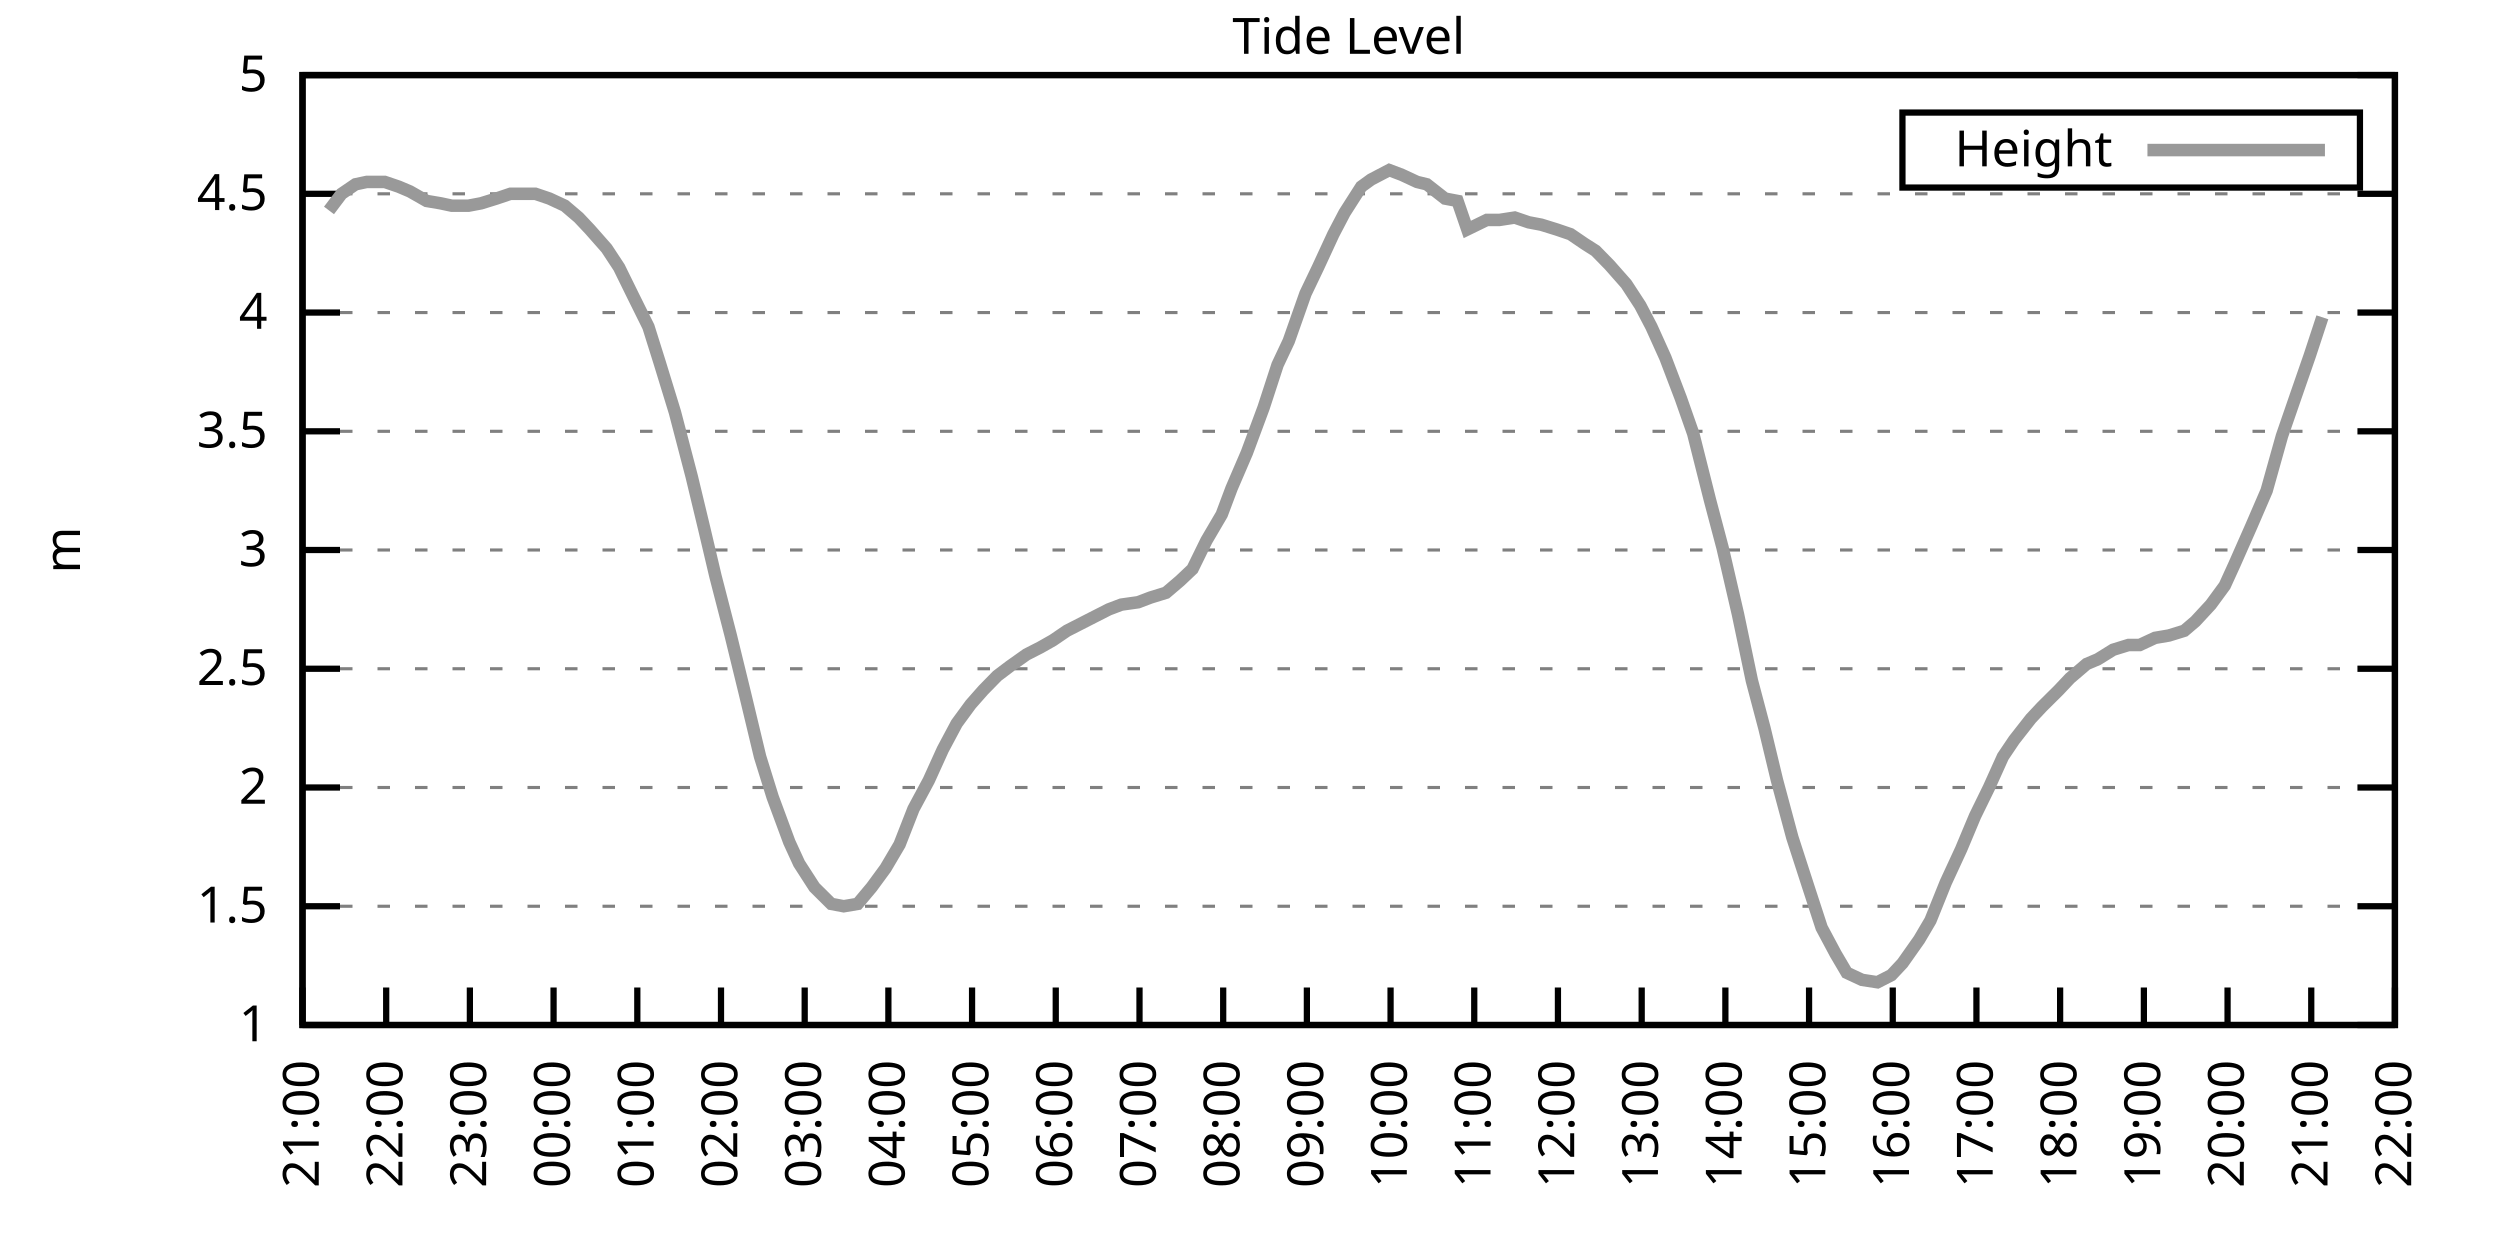
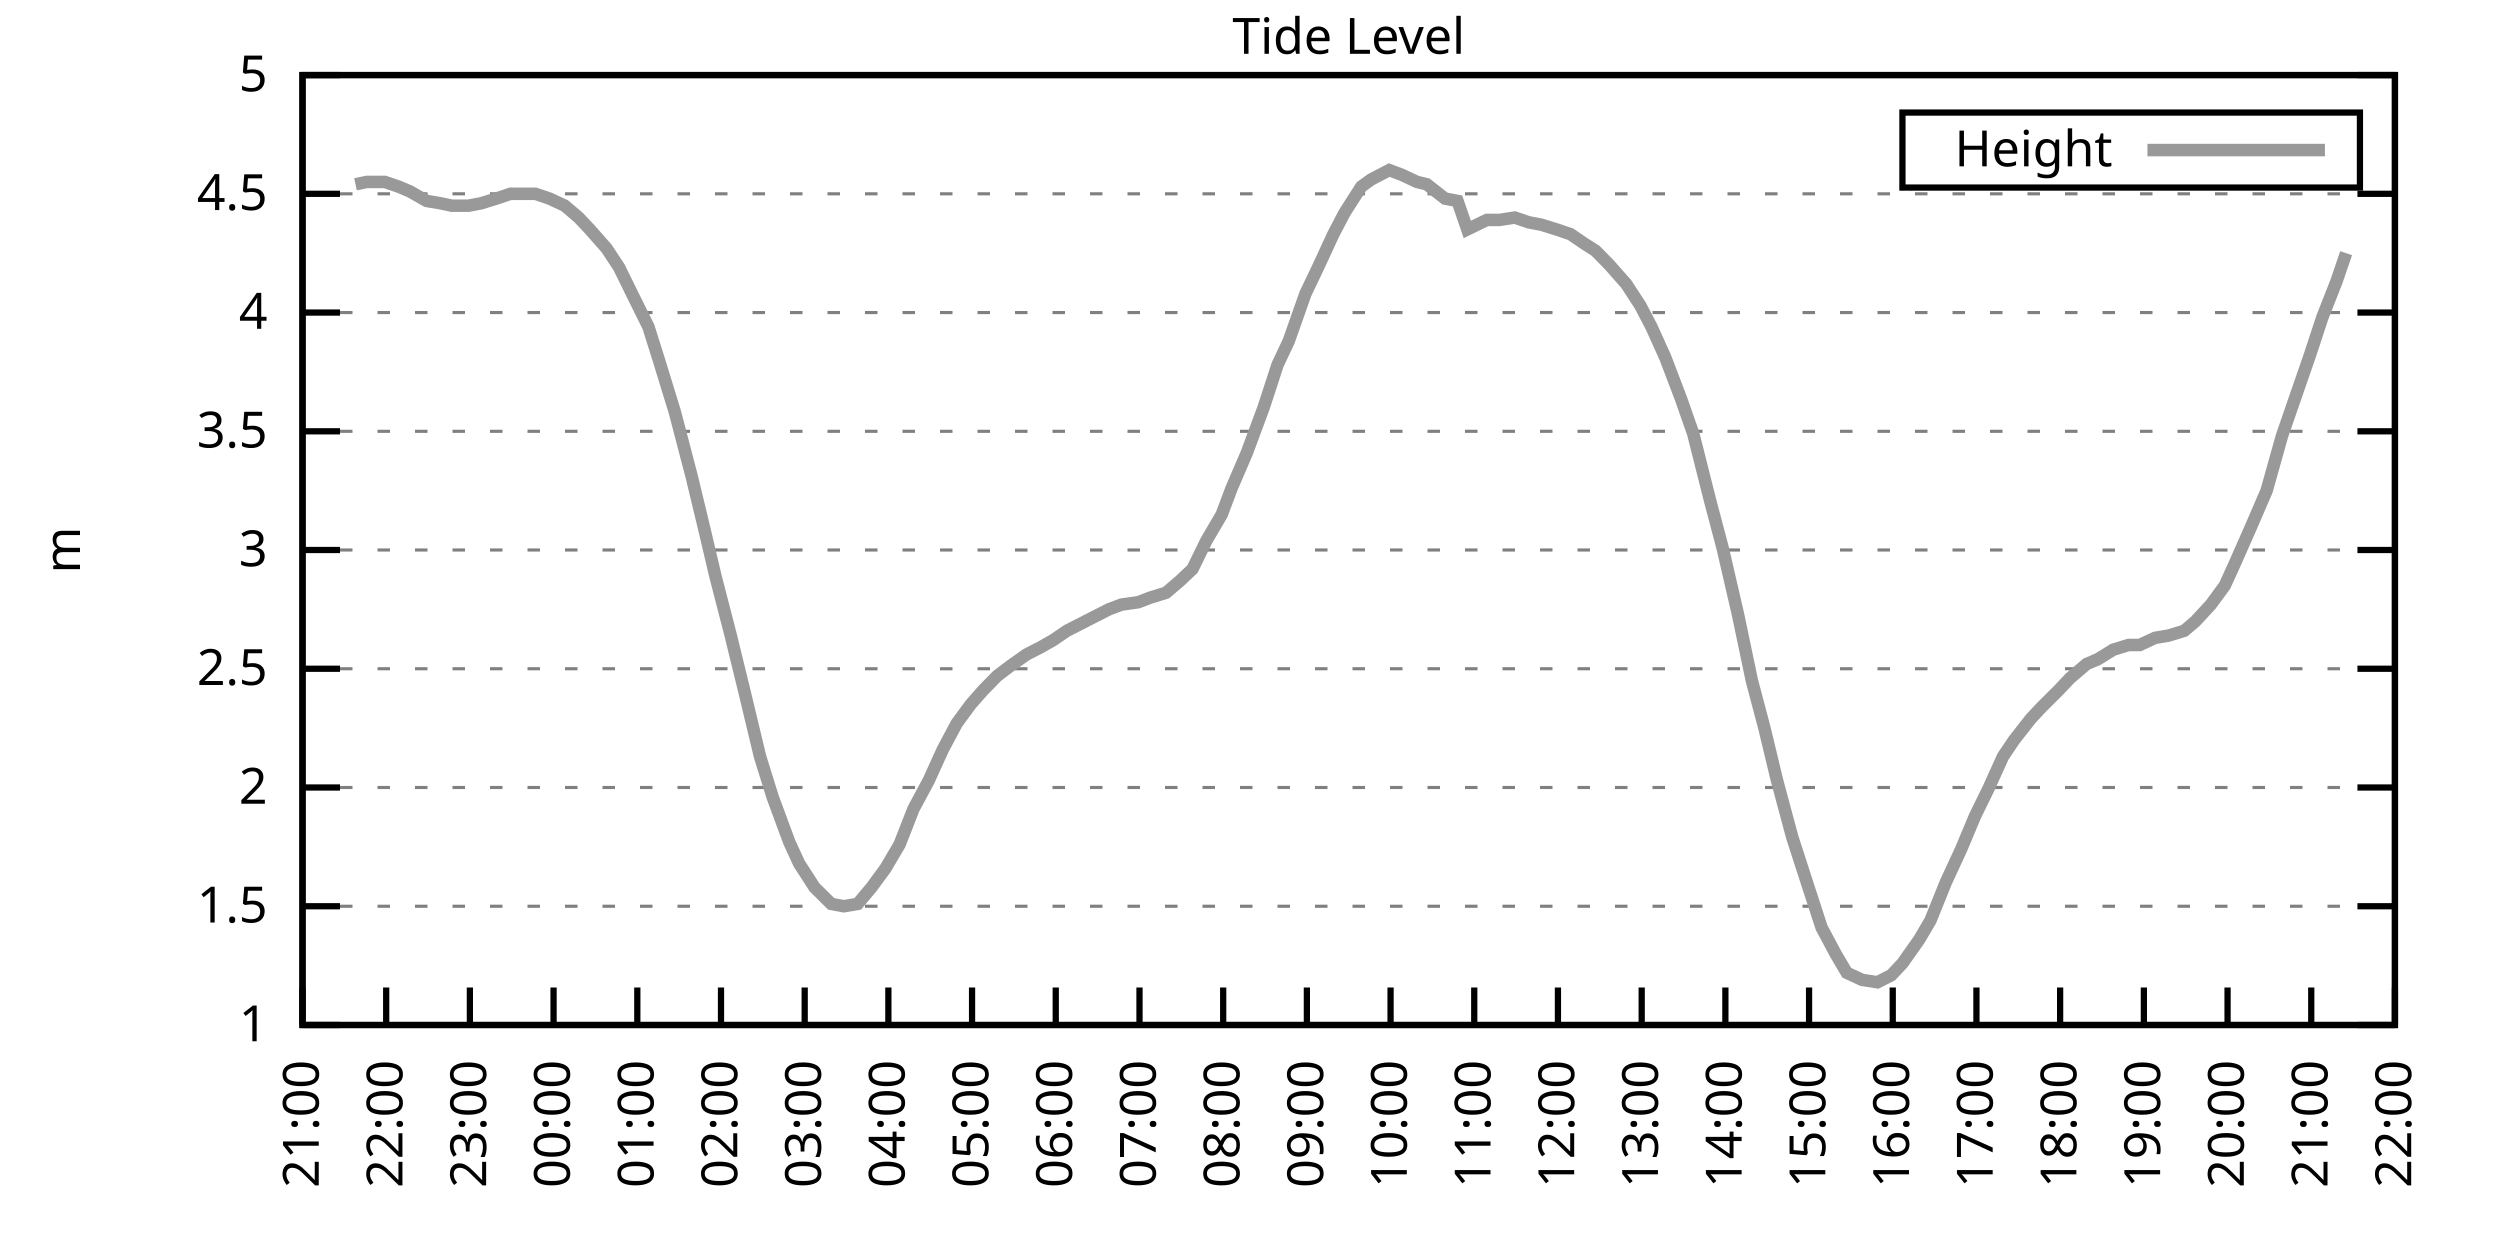
<svg xmlns="http://www.w3.org/2000/svg" xmlns:xlink="http://www.w3.org/1999/xlink" width="400" height="200" viewBox="0 0 400 200">
  <g id="gnuplot_canvas">
    <rect x="0" y="0" width="400" height="200" fill="none" />
    <defs>
      <circle id="gpDot" r="0.5" stroke-width="0.5" stroke="currentColor" />
      <path id="gpPt0" stroke-width="0.333" stroke="currentColor" d="M-1,0 h2 M0,-1 v2" />
      <path id="gpPt1" stroke-width="0.333" stroke="currentColor" d="M-1,-1 L1,1 M1,-1 L-1,1" />
      <path id="gpPt2" stroke-width="0.333" stroke="currentColor" d="M-1,0 L1,0 M0,-1 L0,1 M-1,-1 L1,1 M-1,1 L1,-1" />
      <rect id="gpPt3" stroke-width="0.333" stroke="currentColor" x="-1" y="-1" width="2" height="2" />
      <rect id="gpPt4" stroke-width="0.333" stroke="currentColor" fill="currentColor" x="-1" y="-1" width="2" height="2" />
      <circle id="gpPt5" stroke-width="0.333" stroke="currentColor" cx="0" cy="0" r="1" />
      <use xlink:href="#gpPt5" id="gpPt6" fill="currentColor" stroke="none" />
      <path id="gpPt7" stroke-width="0.333" stroke="currentColor" d="M0,-1.33 L-1.33,0.67 L1.33,0.67 z" />
      <use xlink:href="#gpPt7" id="gpPt8" fill="currentColor" stroke="none" />
      <use xlink:href="#gpPt7" id="gpPt9" stroke="currentColor" transform="rotate(180)" />
      <use xlink:href="#gpPt9" id="gpPt10" fill="currentColor" stroke="none" />
      <use xlink:href="#gpPt3" id="gpPt11" stroke="currentColor" transform="rotate(45)" />
      <use xlink:href="#gpPt11" id="gpPt12" fill="currentColor" stroke="none" />
      <path id="gpPt13" stroke-width="0.333" stroke="currentColor" d="M0,1.330 L1.265,0.411 L0.782,-1.067 L-0.782,-1.076 L-1.265,0.411 z" />
      <use xlink:href="#gpPt13" id="gpPt14" fill="currentColor" stroke="none" />
      <filter id="textbox" filterUnits="objectBoundingBox" x="0" y="0" height="1" width="1">
        <feFlood flood-color="white" flood-opacity="1" result="bgnd" />
        <feComposite in="SourceGraphic" in2="bgnd" operator="atop" />
      </filter>
      <filter id="greybox" filterUnits="objectBoundingBox" x="0" y="0" height="1" width="1">
        <feFlood flood-color="lightgrey" flood-opacity="1" result="grey" />
        <feComposite in="SourceGraphic" in2="grey" operator="atop" />
      </filter>
    </defs>
    <g fill="none" color="white" stroke="currentColor" stroke-width="1.00" stroke-linecap="butt" stroke-linejoin="miter">
</g>
    <g fill="none" color="black" stroke="currentColor" stroke-width="1.00" stroke-linecap="butt" stroke-linejoin="miter">
      <g stroke="none" shape-rendering="crispEdges">
        <polygon fill="rgb(255, 255, 255)" points="48.40,164.00 383.18,164.00 383.18,12.02 48.40,12.02 " />
      </g>
    </g>
    <g fill="none" color="black" stroke="currentColor" stroke-width="1.00" stroke-linecap="butt" stroke-linejoin="miter">
</g>
    <g fill="none" color="black" stroke="black" stroke-width="0.50" stroke-linecap="butt" stroke-linejoin="miter">
</g>
    <g fill="none" color="gray" stroke="currentColor" stroke-width="0.50" stroke-linecap="butt" stroke-linejoin="miter">
      <path stroke="gray" stroke-dasharray="2,4" class="gridline" d="M48.40,164.00 L383.19,164.00  " />
    </g>
    <g fill="none" color="gray" stroke="gray" stroke-width="1.00" stroke-linecap="butt" stroke-linejoin="miter">
</g>
    <g fill="none" color="black" stroke="currentColor" stroke-width="1.00" stroke-linecap="butt" stroke-linejoin="miter">
      <path stroke="black" d="M48.40,164.00 L54.40,164.00 M383.19,164.00 L377.19,164.00  " />
      <g transform="translate(42.80,166.60)" stroke="none" fill="black" font-family="Sans" font-size="8.00" text-anchor="end">
        <text>
          <tspan font-family="Sans"> 1</tspan>
        </text>
      </g>
    </g>
    <g fill="none" color="black" stroke="currentColor" stroke-width="1.00" stroke-linecap="butt" stroke-linejoin="miter">
</g>
    <g fill="none" color="black" stroke="black" stroke-width="0.50" stroke-linecap="butt" stroke-linejoin="miter">
</g>
    <g fill="none" color="gray" stroke="currentColor" stroke-width="0.50" stroke-linecap="butt" stroke-linejoin="miter">
      <path stroke="gray" stroke-dasharray="2,4" class="gridline" d="M48.40,145.00 L383.19,145.00  " />
    </g>
    <g fill="none" color="gray" stroke="gray" stroke-width="1.00" stroke-linecap="butt" stroke-linejoin="miter">
</g>
    <g fill="none" color="black" stroke="currentColor" stroke-width="1.00" stroke-linecap="butt" stroke-linejoin="miter">
      <path stroke="black" d="M48.40,145.00 L54.40,145.00 M383.19,145.00 L377.19,145.00  " />
      <g transform="translate(42.80,147.60)" stroke="none" fill="black" font-family="Sans" font-size="8.00" text-anchor="end">
        <text>
          <tspan font-family="Sans"> 1.5</tspan>
        </text>
      </g>
    </g>
    <g fill="none" color="black" stroke="currentColor" stroke-width="1.00" stroke-linecap="butt" stroke-linejoin="miter">
</g>
    <g fill="none" color="black" stroke="black" stroke-width="0.50" stroke-linecap="butt" stroke-linejoin="miter">
</g>
    <g fill="none" color="gray" stroke="currentColor" stroke-width="0.50" stroke-linecap="butt" stroke-linejoin="miter">
      <path stroke="gray" stroke-dasharray="2,4" class="gridline" d="M48.40,126.00 L383.19,126.00  " />
    </g>
    <g fill="none" color="gray" stroke="gray" stroke-width="1.00" stroke-linecap="butt" stroke-linejoin="miter">
</g>
    <g fill="none" color="black" stroke="currentColor" stroke-width="1.00" stroke-linecap="butt" stroke-linejoin="miter">
      <path stroke="black" d="M48.40,126.00 L54.40,126.00 M383.19,126.00 L377.19,126.00  " />
      <g transform="translate(42.80,128.60)" stroke="none" fill="black" font-family="Sans" font-size="8.00" text-anchor="end">
        <text>
          <tspan font-family="Sans"> 2</tspan>
        </text>
      </g>
    </g>
    <g fill="none" color="black" stroke="currentColor" stroke-width="1.00" stroke-linecap="butt" stroke-linejoin="miter">
</g>
    <g fill="none" color="black" stroke="black" stroke-width="0.50" stroke-linecap="butt" stroke-linejoin="miter">
</g>
    <g fill="none" color="gray" stroke="currentColor" stroke-width="0.50" stroke-linecap="butt" stroke-linejoin="miter">
      <path stroke="gray" stroke-dasharray="2,4" class="gridline" d="M48.40,107.00 L383.19,107.00  " />
    </g>
    <g fill="none" color="gray" stroke="gray" stroke-width="1.00" stroke-linecap="butt" stroke-linejoin="miter">
</g>
    <g fill="none" color="black" stroke="currentColor" stroke-width="1.00" stroke-linecap="butt" stroke-linejoin="miter">
      <path stroke="black" d="M48.40,107.00 L54.40,107.00 M383.19,107.00 L377.19,107.00  " />
      <g transform="translate(42.80,109.60)" stroke="none" fill="black" font-family="Sans" font-size="8.00" text-anchor="end">
        <text>
          <tspan font-family="Sans"> 2.5</tspan>
        </text>
      </g>
    </g>
    <g fill="none" color="black" stroke="currentColor" stroke-width="1.00" stroke-linecap="butt" stroke-linejoin="miter">
</g>
    <g fill="none" color="black" stroke="black" stroke-width="0.50" stroke-linecap="butt" stroke-linejoin="miter">
</g>
    <g fill="none" color="gray" stroke="currentColor" stroke-width="0.50" stroke-linecap="butt" stroke-linejoin="miter">
      <path stroke="gray" stroke-dasharray="2,4" class="gridline" d="M48.40,88.00 L383.19,88.00  " />
    </g>
    <g fill="none" color="gray" stroke="gray" stroke-width="1.00" stroke-linecap="butt" stroke-linejoin="miter">
</g>
    <g fill="none" color="black" stroke="currentColor" stroke-width="1.00" stroke-linecap="butt" stroke-linejoin="miter">
      <path stroke="black" d="M48.40,88.00 L54.40,88.00 M383.19,88.00 L377.19,88.00  " />
      <g transform="translate(42.80,90.60)" stroke="none" fill="black" font-family="Sans" font-size="8.00" text-anchor="end">
        <text>
          <tspan font-family="Sans"> 3</tspan>
        </text>
      </g>
    </g>
    <g fill="none" color="black" stroke="currentColor" stroke-width="1.00" stroke-linecap="butt" stroke-linejoin="miter">
</g>
    <g fill="none" color="black" stroke="black" stroke-width="0.50" stroke-linecap="butt" stroke-linejoin="miter">
</g>
    <g fill="none" color="gray" stroke="currentColor" stroke-width="0.50" stroke-linecap="butt" stroke-linejoin="miter">
      <path stroke="gray" stroke-dasharray="2,4" class="gridline" d="M48.40,69.01 L383.19,69.01  " />
    </g>
    <g fill="none" color="gray" stroke="gray" stroke-width="1.00" stroke-linecap="butt" stroke-linejoin="miter">
</g>
    <g fill="none" color="black" stroke="currentColor" stroke-width="1.00" stroke-linecap="butt" stroke-linejoin="miter">
      <path stroke="black" d="M48.40,69.01 L54.40,69.01 M383.19,69.01 L377.19,69.01  " />
      <g transform="translate(42.80,71.61)" stroke="none" fill="black" font-family="Sans" font-size="8.00" text-anchor="end">
        <text>
          <tspan font-family="Sans"> 3.5</tspan>
        </text>
      </g>
    </g>
    <g fill="none" color="black" stroke="currentColor" stroke-width="1.00" stroke-linecap="butt" stroke-linejoin="miter">
</g>
    <g fill="none" color="black" stroke="black" stroke-width="0.50" stroke-linecap="butt" stroke-linejoin="miter">
</g>
    <g fill="none" color="gray" stroke="currentColor" stroke-width="0.50" stroke-linecap="butt" stroke-linejoin="miter">
      <path stroke="gray" stroke-dasharray="2,4" class="gridline" d="M48.40,50.01 L383.19,50.01  " />
    </g>
    <g fill="none" color="gray" stroke="gray" stroke-width="1.00" stroke-linecap="butt" stroke-linejoin="miter">
</g>
    <g fill="none" color="black" stroke="currentColor" stroke-width="1.00" stroke-linecap="butt" stroke-linejoin="miter">
      <path stroke="black" d="M48.40,50.01 L54.40,50.01 M383.19,50.01 L377.19,50.01  " />
      <g transform="translate(42.80,52.61)" stroke="none" fill="black" font-family="Sans" font-size="8.00" text-anchor="end">
        <text>
          <tspan font-family="Sans"> 4</tspan>
        </text>
      </g>
    </g>
    <g fill="none" color="black" stroke="currentColor" stroke-width="1.00" stroke-linecap="butt" stroke-linejoin="miter">
</g>
    <g fill="none" color="black" stroke="black" stroke-width="0.50" stroke-linecap="butt" stroke-linejoin="miter">
</g>
    <g fill="none" color="gray" stroke="currentColor" stroke-width="0.50" stroke-linecap="butt" stroke-linejoin="miter">
      <path stroke="gray" stroke-dasharray="2,4" class="gridline" d="M48.40,31.01 L383.19,31.01  " />
    </g>
    <g fill="none" color="gray" stroke="gray" stroke-width="1.00" stroke-linecap="butt" stroke-linejoin="miter">
</g>
    <g fill="none" color="black" stroke="currentColor" stroke-width="1.00" stroke-linecap="butt" stroke-linejoin="miter">
      <path stroke="black" d="M48.40,31.01 L54.40,31.01 M383.19,31.01 L377.19,31.01  " />
      <g transform="translate(42.80,33.61)" stroke="none" fill="black" font-family="Sans" font-size="8.00" text-anchor="end">
        <text>
          <tspan font-family="Sans"> 4.5</tspan>
        </text>
      </g>
    </g>
    <g fill="none" color="black" stroke="currentColor" stroke-width="1.00" stroke-linecap="butt" stroke-linejoin="miter">
</g>
    <g fill="none" color="black" stroke="black" stroke-width="0.50" stroke-linecap="butt" stroke-linejoin="miter">
</g>
    <g fill="none" color="gray" stroke="currentColor" stroke-width="0.50" stroke-linecap="butt" stroke-linejoin="miter">
      <path stroke="gray" stroke-dasharray="2,4" class="gridline" d="M48.40,12.01 L383.19,12.01  " />
    </g>
    <g fill="none" color="gray" stroke="gray" stroke-width="1.00" stroke-linecap="butt" stroke-linejoin="miter">
</g>
    <g fill="none" color="black" stroke="currentColor" stroke-width="1.00" stroke-linecap="butt" stroke-linejoin="miter">
      <path stroke="black" d="M48.40,12.01 L54.40,12.01 M383.19,12.01 L377.19,12.01  " />
      <g transform="translate(42.80,14.61)" stroke="none" fill="black" font-family="Sans" font-size="8.00" text-anchor="end">
        <text>
          <tspan font-family="Sans"> 5</tspan>
        </text>
      </g>
    </g>
    <g fill="none" color="black" stroke="currentColor" stroke-width="1.00" stroke-linecap="butt" stroke-linejoin="miter">
      <path stroke="black" d="M48.40,164.00 L48.40,158.00  " />
      <g transform="translate(51.00,169.60) rotate(270.00)" stroke="none" fill="black" font-family="Sans" font-size="8.00" text-anchor="end">
        <text>
          <tspan font-family="Sans">21:00</tspan>
        </text>
      </g>
    </g>
    <g fill="none" color="black" stroke="currentColor" stroke-width="1.00" stroke-linecap="butt" stroke-linejoin="miter">
      <path stroke="black" d="M61.79,164.00 L61.79,158.00  " />
      <g transform="translate(64.39,169.60) rotate(270.00)" stroke="none" fill="black" font-family="Sans" font-size="8.00" text-anchor="end">
        <text>
          <tspan font-family="Sans">22:00</tspan>
        </text>
      </g>
    </g>
    <g fill="none" color="black" stroke="currentColor" stroke-width="1.00" stroke-linecap="butt" stroke-linejoin="miter">
      <path stroke="black" d="M75.18,164.00 L75.18,158.00  " />
      <g transform="translate(77.78,169.60) rotate(270.00)" stroke="none" fill="black" font-family="Sans" font-size="8.00" text-anchor="end">
        <text>
          <tspan font-family="Sans">23:00</tspan>
        </text>
      </g>
    </g>
    <g fill="none" color="black" stroke="currentColor" stroke-width="1.00" stroke-linecap="butt" stroke-linejoin="miter">
      <path stroke="black" d="M88.57,164.00 L88.57,158.00  " />
      <g transform="translate(91.17,169.60) rotate(270.00)" stroke="none" fill="black" font-family="Sans" font-size="8.00" text-anchor="end">
        <text>
          <tspan font-family="Sans">00:00</tspan>
        </text>
      </g>
    </g>
    <g fill="none" color="black" stroke="currentColor" stroke-width="1.00" stroke-linecap="butt" stroke-linejoin="miter">
      <path stroke="black" d="M101.97,164.00 L101.97,158.00  " />
      <g transform="translate(104.57,169.60) rotate(270.00)" stroke="none" fill="black" font-family="Sans" font-size="8.00" text-anchor="end">
        <text>
          <tspan font-family="Sans">01:00</tspan>
        </text>
      </g>
    </g>
    <g fill="none" color="black" stroke="currentColor" stroke-width="1.00" stroke-linecap="butt" stroke-linejoin="miter">
      <path stroke="black" d="M115.36,164.00 L115.36,158.00  " />
      <g transform="translate(117.96,169.60) rotate(270.00)" stroke="none" fill="black" font-family="Sans" font-size="8.00" text-anchor="end">
        <text>
          <tspan font-family="Sans">02:00</tspan>
        </text>
      </g>
    </g>
    <g fill="none" color="black" stroke="currentColor" stroke-width="1.00" stroke-linecap="butt" stroke-linejoin="miter">
      <path stroke="black" d="M128.75,164.00 L128.75,158.00  " />
      <g transform="translate(131.35,169.60) rotate(270.00)" stroke="none" fill="black" font-family="Sans" font-size="8.00" text-anchor="end">
        <text>
          <tspan font-family="Sans">03:00</tspan>
        </text>
      </g>
    </g>
    <g fill="none" color="black" stroke="currentColor" stroke-width="1.00" stroke-linecap="butt" stroke-linejoin="miter">
      <path stroke="black" d="M142.14,164.00 L142.14,158.00  " />
      <g transform="translate(144.74,169.60) rotate(270.00)" stroke="none" fill="black" font-family="Sans" font-size="8.00" text-anchor="end">
        <text>
          <tspan font-family="Sans">04:00</tspan>
        </text>
      </g>
    </g>
    <g fill="none" color="black" stroke="currentColor" stroke-width="1.00" stroke-linecap="butt" stroke-linejoin="miter">
      <path stroke="black" d="M155.53,164.00 L155.53,158.00  " />
      <g transform="translate(158.13,169.60) rotate(270.00)" stroke="none" fill="black" font-family="Sans" font-size="8.00" text-anchor="end">
        <text>
          <tspan font-family="Sans">05:00</tspan>
        </text>
      </g>
    </g>
    <g fill="none" color="black" stroke="currentColor" stroke-width="1.00" stroke-linecap="butt" stroke-linejoin="miter">
      <path stroke="black" d="M168.92,164.00 L168.92,158.00  " />
      <g transform="translate(171.52,169.60) rotate(270.00)" stroke="none" fill="black" font-family="Sans" font-size="8.00" text-anchor="end">
        <text>
          <tspan font-family="Sans">06:00</tspan>
        </text>
      </g>
    </g>
    <g fill="none" color="black" stroke="currentColor" stroke-width="1.00" stroke-linecap="butt" stroke-linejoin="miter">
      <path stroke="black" d="M182.32,164.00 L182.32,158.00  " />
      <g transform="translate(184.92,169.60) rotate(270.00)" stroke="none" fill="black" font-family="Sans" font-size="8.00" text-anchor="end">
        <text>
          <tspan font-family="Sans">07:00</tspan>
        </text>
      </g>
    </g>
    <g fill="none" color="black" stroke="currentColor" stroke-width="1.00" stroke-linecap="butt" stroke-linejoin="miter">
      <path stroke="black" d="M195.71,164.00 L195.71,158.00  " />
      <g transform="translate(198.31,169.60) rotate(270.00)" stroke="none" fill="black" font-family="Sans" font-size="8.00" text-anchor="end">
        <text>
          <tspan font-family="Sans">08:00</tspan>
        </text>
      </g>
    </g>
    <g fill="none" color="black" stroke="currentColor" stroke-width="1.00" stroke-linecap="butt" stroke-linejoin="miter">
      <path stroke="black" d="M209.10,164.00 L209.10,158.00  " />
      <g transform="translate(211.70,169.60) rotate(270.00)" stroke="none" fill="black" font-family="Sans" font-size="8.00" text-anchor="end">
        <text>
          <tspan font-family="Sans">09:00</tspan>
        </text>
      </g>
    </g>
    <g fill="none" color="black" stroke="currentColor" stroke-width="1.00" stroke-linecap="butt" stroke-linejoin="miter">
      <path stroke="black" d="M222.49,164.00 L222.49,158.00  " />
      <g transform="translate(225.09,169.60) rotate(270.00)" stroke="none" fill="black" font-family="Sans" font-size="8.00" text-anchor="end">
        <text>
          <tspan font-family="Sans">10:00</tspan>
        </text>
      </g>
    </g>
    <g fill="none" color="black" stroke="currentColor" stroke-width="1.00" stroke-linecap="butt" stroke-linejoin="miter">
      <path stroke="black" d="M235.88,164.00 L235.88,158.00  " />
      <g transform="translate(238.48,169.60) rotate(270.00)" stroke="none" fill="black" font-family="Sans" font-size="8.00" text-anchor="end">
        <text>
          <tspan font-family="Sans">11:00</tspan>
        </text>
      </g>
    </g>
    <g fill="none" color="black" stroke="currentColor" stroke-width="1.00" stroke-linecap="butt" stroke-linejoin="miter">
      <path stroke="black" d="M249.27,164.00 L249.27,158.00  " />
      <g transform="translate(251.87,169.60) rotate(270.00)" stroke="none" fill="black" font-family="Sans" font-size="8.00" text-anchor="end">
        <text>
          <tspan font-family="Sans">12:00</tspan>
        </text>
      </g>
    </g>
    <g fill="none" color="black" stroke="currentColor" stroke-width="1.00" stroke-linecap="butt" stroke-linejoin="miter">
      <path stroke="black" d="M262.67,164.00 L262.67,158.00  " />
      <g transform="translate(265.27,169.60) rotate(270.00)" stroke="none" fill="black" font-family="Sans" font-size="8.00" text-anchor="end">
        <text>
          <tspan font-family="Sans">13:00</tspan>
        </text>
      </g>
    </g>
    <g fill="none" color="black" stroke="currentColor" stroke-width="1.00" stroke-linecap="butt" stroke-linejoin="miter">
      <path stroke="black" d="M276.06,164.00 L276.06,158.00  " />
      <g transform="translate(278.66,169.60) rotate(270.00)" stroke="none" fill="black" font-family="Sans" font-size="8.00" text-anchor="end">
        <text>
          <tspan font-family="Sans">14:00</tspan>
        </text>
      </g>
    </g>
    <g fill="none" color="black" stroke="currentColor" stroke-width="1.00" stroke-linecap="butt" stroke-linejoin="miter">
      <path stroke="black" d="M289.45,164.00 L289.45,158.00  " />
      <g transform="translate(292.05,169.60) rotate(270.00)" stroke="none" fill="black" font-family="Sans" font-size="8.00" text-anchor="end">
        <text>
          <tspan font-family="Sans">15:00</tspan>
        </text>
      </g>
    </g>
    <g fill="none" color="black" stroke="currentColor" stroke-width="1.00" stroke-linecap="butt" stroke-linejoin="miter">
      <path stroke="black" d="M302.84,164.00 L302.84,158.00  " />
      <g transform="translate(305.44,169.60) rotate(270.00)" stroke="none" fill="black" font-family="Sans" font-size="8.00" text-anchor="end">
        <text>
          <tspan font-family="Sans">16:00</tspan>
        </text>
      </g>
    </g>
    <g fill="none" color="black" stroke="currentColor" stroke-width="1.00" stroke-linecap="butt" stroke-linejoin="miter">
      <path stroke="black" d="M316.23,164.00 L316.23,158.00  " />
      <g transform="translate(318.83,169.60) rotate(270.00)" stroke="none" fill="black" font-family="Sans" font-size="8.00" text-anchor="end">
        <text>
          <tspan font-family="Sans">17:00</tspan>
        </text>
      </g>
    </g>
    <g fill="none" color="black" stroke="currentColor" stroke-width="1.00" stroke-linecap="butt" stroke-linejoin="miter">
      <path stroke="black" d="M329.62,164.00 L329.62,158.00  " />
      <g transform="translate(332.22,169.60) rotate(270.00)" stroke="none" fill="black" font-family="Sans" font-size="8.00" text-anchor="end">
        <text>
          <tspan font-family="Sans">18:00</tspan>
        </text>
      </g>
    </g>
    <g fill="none" color="black" stroke="currentColor" stroke-width="1.00" stroke-linecap="butt" stroke-linejoin="miter">
      <path stroke="black" d="M343.02,164.00 L343.02,158.00  " />
      <g transform="translate(345.62,169.60) rotate(270.00)" stroke="none" fill="black" font-family="Sans" font-size="8.00" text-anchor="end">
        <text>
          <tspan font-family="Sans">19:00</tspan>
        </text>
      </g>
    </g>
    <g fill="none" color="black" stroke="currentColor" stroke-width="1.00" stroke-linecap="butt" stroke-linejoin="miter">
      <path stroke="black" d="M356.41,164.00 L356.41,158.00  " />
      <g transform="translate(359.01,169.60) rotate(270.00)" stroke="none" fill="black" font-family="Sans" font-size="8.00" text-anchor="end">
        <text>
          <tspan font-family="Sans">20:00</tspan>
        </text>
      </g>
    </g>
    <g fill="none" color="black" stroke="currentColor" stroke-width="1.00" stroke-linecap="butt" stroke-linejoin="miter">
      <path stroke="black" d="M369.80,164.00 L369.80,158.00  " />
      <g transform="translate(372.40,169.60) rotate(270.00)" stroke="none" fill="black" font-family="Sans" font-size="8.00" text-anchor="end">
        <text>
          <tspan font-family="Sans">21:00</tspan>
        </text>
      </g>
    </g>
    <g fill="none" color="black" stroke="currentColor" stroke-width="1.00" stroke-linecap="butt" stroke-linejoin="miter">
      <path stroke="black" d="M383.19,164.00 L383.19,158.00  " />
      <g transform="translate(385.79,169.60) rotate(270.00)" stroke="none" fill="black" font-family="Sans" font-size="8.00" text-anchor="end">
        <text>
          <tspan font-family="Sans">22:00</tspan>
        </text>
      </g>
    </g>
    <g fill="none" color="black" stroke="currentColor" stroke-width="1.00" stroke-linecap="butt" stroke-linejoin="miter">
</g>
    <g fill="none" color="black" stroke="currentColor" stroke-width="1.00" stroke-linecap="butt" stroke-linejoin="miter">
      <path stroke="black" d="M48.40,12.01 L48.40,164.00 L383.19,164.00 L383.19,12.01 L48.40,12.01 Z  " />
    </g>
    <g fill="none" color="black" stroke="currentColor" stroke-width="1.00" stroke-linecap="butt" stroke-linejoin="miter">
</g>
    <g fill="none" color="black" stroke="currentColor" stroke-width="1.00" stroke-linecap="butt" stroke-linejoin="miter">
      <path stroke="black" d="M304.39,30.01 L304.39,18.01 L377.59,18.01 L377.59,30.01 L304.39,30.01 Z  " />
    </g>
    <g id="Tide_level_plot_1">
      <g fill="none" color="white" stroke="black" stroke-width="2.00" stroke-linecap="butt" stroke-linejoin="miter">
</g>
      <g fill="none" color="black" stroke="currentColor" stroke-width="2.00" stroke-linecap="butt" stroke-linejoin="miter">
        <g transform="translate(337.99,26.61)" stroke="none" fill="black" font-family="Sans" font-size="8.00" text-anchor="end">
          <text>
            <tspan font-family="Sans">Height</tspan>
          </text>
        </g>
      </g>
      <g fill="none" color="black" stroke="currentColor" stroke-width="2.00" stroke-linecap="butt" stroke-linejoin="miter">
-         <path stroke="rgb(153, 153, 153)" d="M343.59,24.01 L371.99,24.01 M52.64,33.67 L54.65,31.01 L56.88,29.49 L58.67,29.11 L61.57,29.11 L63.80,29.87   L65.59,30.63 L68.26,32.15 L70.50,32.53 L72.28,32.91 L74.96,32.91 L76.97,32.53 L79.42,31.77 L81.66,31.01   L83.66,31.01 L85.67,31.01 L87.91,31.77 L90.36,32.91 L92.59,34.81 L94.38,36.71 L97.06,39.75 L99.06,42.79   L101.30,47.35 L103.75,52.29 L105.54,57.99 L107.99,65.97 L110.67,76.23 L112.68,84.59 L114.47,92.18 L116.92,101.68   L119.15,110.80 L121.61,121.06 L123.62,127.52 L126.29,134.74 L127.86,138.16 L130.31,141.96 L132.99,144.62 L135.00,145.00   L137.23,144.62 L139.46,141.96 L141.69,138.92 L143.93,135.12 L146.16,129.42 L148.61,124.86 L150.85,119.92 L153.08,115.74   L155.31,112.70 L157.32,110.42 L159.55,108.14 L161.56,106.62 L164.24,104.72 L166.47,103.58 L168.48,102.44 L170.71,100.92   L172.94,99.78 L175.17,98.64 L177.41,97.50 L179.41,96.74 L182.09,96.36 L184.10,95.60 L186.56,94.84 L188.79,92.94   L190.80,91.04 L193.03,86.49 L195.48,82.31 L197.05,78.13 L199.50,72.43 L202.18,65.21 L204.41,58.37 L206.20,54.57   L208.88,46.97 L210.88,42.79 L213.34,37.47 L215.13,34.05 L217.80,29.87 L219.37,28.73 L222.27,27.21 L224.28,27.97   L226.73,29.11 L228.29,29.49 L231.20,31.77 L233.20,32.15 L234.77,36.71 L237.89,35.19 L239.90,35.19 L242.36,34.81   L244.59,35.57 L246.60,35.95 L249.05,36.71 L251.28,37.47 L253.51,38.99 L255.30,40.13 L257.53,42.41 L260.21,45.45   L262.44,48.87 L264.23,52.29 L266.46,57.23 L268.92,63.69 L270.92,69.39 L273.60,80.03 L275.61,87.63 L278.07,98.26   L280.30,108.90 L282.31,116.50 L284.32,124.86 L286.77,133.98 L289.23,141.58 L291.46,148.42 L293.69,152.60 L295.48,155.64   L297.93,156.78 L300.39,157.16 L302.62,156.02 L304.40,154.12 L307.08,150.32 L308.87,147.28 L311.32,141.20 L313.78,135.88   L316.01,130.56 L318.24,126.00 L320.47,121.06 L322.26,118.40 L324.94,114.98 L326.72,113.08 L329.40,110.42 L331.19,108.52   L333.86,106.24 L335.65,105.48 L338.10,103.96 L340.56,103.20 L342.35,103.20 L344.80,102.06 L347.03,101.68 L349.49,100.92   L351.27,99.40 L353.73,96.74 L355.96,93.70 L357.52,90.28 L360.20,84.21 L362.66,78.51 L365.11,69.77 L367.34,63.31   L369.58,56.85 L371.58,50.77  " />
+         <path stroke="rgb(153, 153, 153)" d="M343.59,24.01 L371.99,24.01 M56.88,29.49 L58.67,29.11 L61.57,29.11 L63.80,29.87 L65.59,30.63 L68.26,32.15   L70.50,32.53 L72.28,32.91 L74.96,32.91 L76.97,32.53 L79.42,31.77 L81.66,31.01 L83.66,31.01 L85.67,31.01   L87.91,31.77 L90.36,32.91 L92.59,34.81 L94.38,36.71 L97.06,39.75 L99.06,42.79 L101.30,47.35 L103.75,52.29   L105.54,57.99 L107.99,65.97 L110.67,76.23 L112.68,84.59 L114.47,92.18 L116.92,101.68 L119.15,110.80 L121.61,121.06   L123.62,127.52 L126.29,134.74 L127.86,138.16 L130.31,141.96 L132.99,144.62 L135.00,145.00 L137.23,144.62 L139.46,141.96   L141.69,138.92 L143.93,135.12 L146.16,129.42 L148.61,124.86 L150.85,119.92 L153.08,115.74 L155.31,112.70 L157.32,110.42   L159.55,108.14 L161.56,106.62 L164.24,104.72 L166.47,103.58 L168.48,102.44 L170.71,100.92 L172.94,99.78 L175.17,98.64   L177.41,97.50 L179.41,96.74 L182.09,96.36 L184.10,95.60 L186.56,94.84 L188.79,92.94 L190.80,91.04 L193.03,86.49   L195.48,82.31 L197.05,78.13 L199.50,72.43 L202.18,65.21 L204.41,58.37 L206.20,54.57 L208.88,46.97 L210.88,42.79   L213.34,37.47 L215.13,34.05 L217.80,29.87 L219.37,28.73 L222.27,27.21 L224.28,27.97 L226.73,29.11 L228.29,29.49   L231.20,31.77 L233.20,32.15 L234.77,36.71 L237.89,35.19 L239.90,35.19 L242.36,34.81 L244.59,35.57 L246.60,35.95   L249.05,36.71 L251.28,37.47 L253.51,38.99 L255.30,40.13 L257.53,42.41 L260.21,45.45 L262.44,48.87 L264.23,52.29   L266.46,57.23 L268.92,63.69 L270.92,69.39 L273.60,80.03 L275.61,87.63 L278.07,98.26 L280.30,108.90 L282.31,116.50   L284.32,124.86 L286.77,133.98 L289.23,141.58 L291.46,148.42 L293.69,152.60 L295.48,155.64 L297.93,156.78 L300.39,157.16   L302.62,156.02 L304.40,154.12 L307.08,150.32 L308.87,147.28 L311.32,141.20 L313.78,135.88 L316.01,130.56 L318.24,126.00   L320.47,121.06 L322.26,118.40 L324.94,114.98 L326.72,113.08 L329.40,110.42 L331.19,108.52 L333.86,106.24 L335.65,105.48   L338.10,103.96 L340.56,103.20 L342.35,103.20 L344.80,102.06 L347.03,101.68 L349.49,100.92 L351.27,99.40 L353.73,96.74   L355.96,93.70 L357.52,90.28 L360.20,84.21 L362.66,78.51 L365.11,69.77 L367.34,63.31 L369.58,56.85 L371.58,50.77   L373.82,45.07 L375.38,40.51  " />
      </g>
    </g>
    <g fill="none" color="black" stroke="currentColor" stroke-width="2.00" stroke-linecap="butt" stroke-linejoin="miter">
</g>
    <g fill="none" color="black" stroke="black" stroke-width="1.00" stroke-linecap="butt" stroke-linejoin="miter">
</g>
    <g fill="none" color="black" stroke="currentColor" stroke-width="1.00" stroke-linecap="butt" stroke-linejoin="miter">
      <path stroke="black" d="M48.40,12.01 L48.40,164.00 L383.19,164.00 L383.19,12.01 L48.40,12.01 Z  " />
      <g transform="translate(12.80,88.01) rotate(270.00)" stroke="none" fill="black" font-family="Sans" font-size="8.00" text-anchor="middle">
        <text>
          <tspan font-family="Sans">m</tspan>
        </text>
      </g>
    </g>
    <g fill="none" color="black" stroke="currentColor" stroke-width="1.00" stroke-linecap="butt" stroke-linejoin="miter">
</g>
    <g fill="none" color="black" stroke="currentColor" stroke-width="1.00" stroke-linecap="butt" stroke-linejoin="miter">
      <g transform="translate(215.79,8.61)" stroke="none" fill="black" font-family="Sans" font-size="8.00" text-anchor="middle">
        <text>
          <tspan font-family="Sans">Tide Level</tspan>
        </text>
      </g>
    </g>
    <g fill="none" color="black" stroke="currentColor" stroke-width="1.00" stroke-linecap="butt" stroke-linejoin="miter">
</g>
  </g>
</svg>
